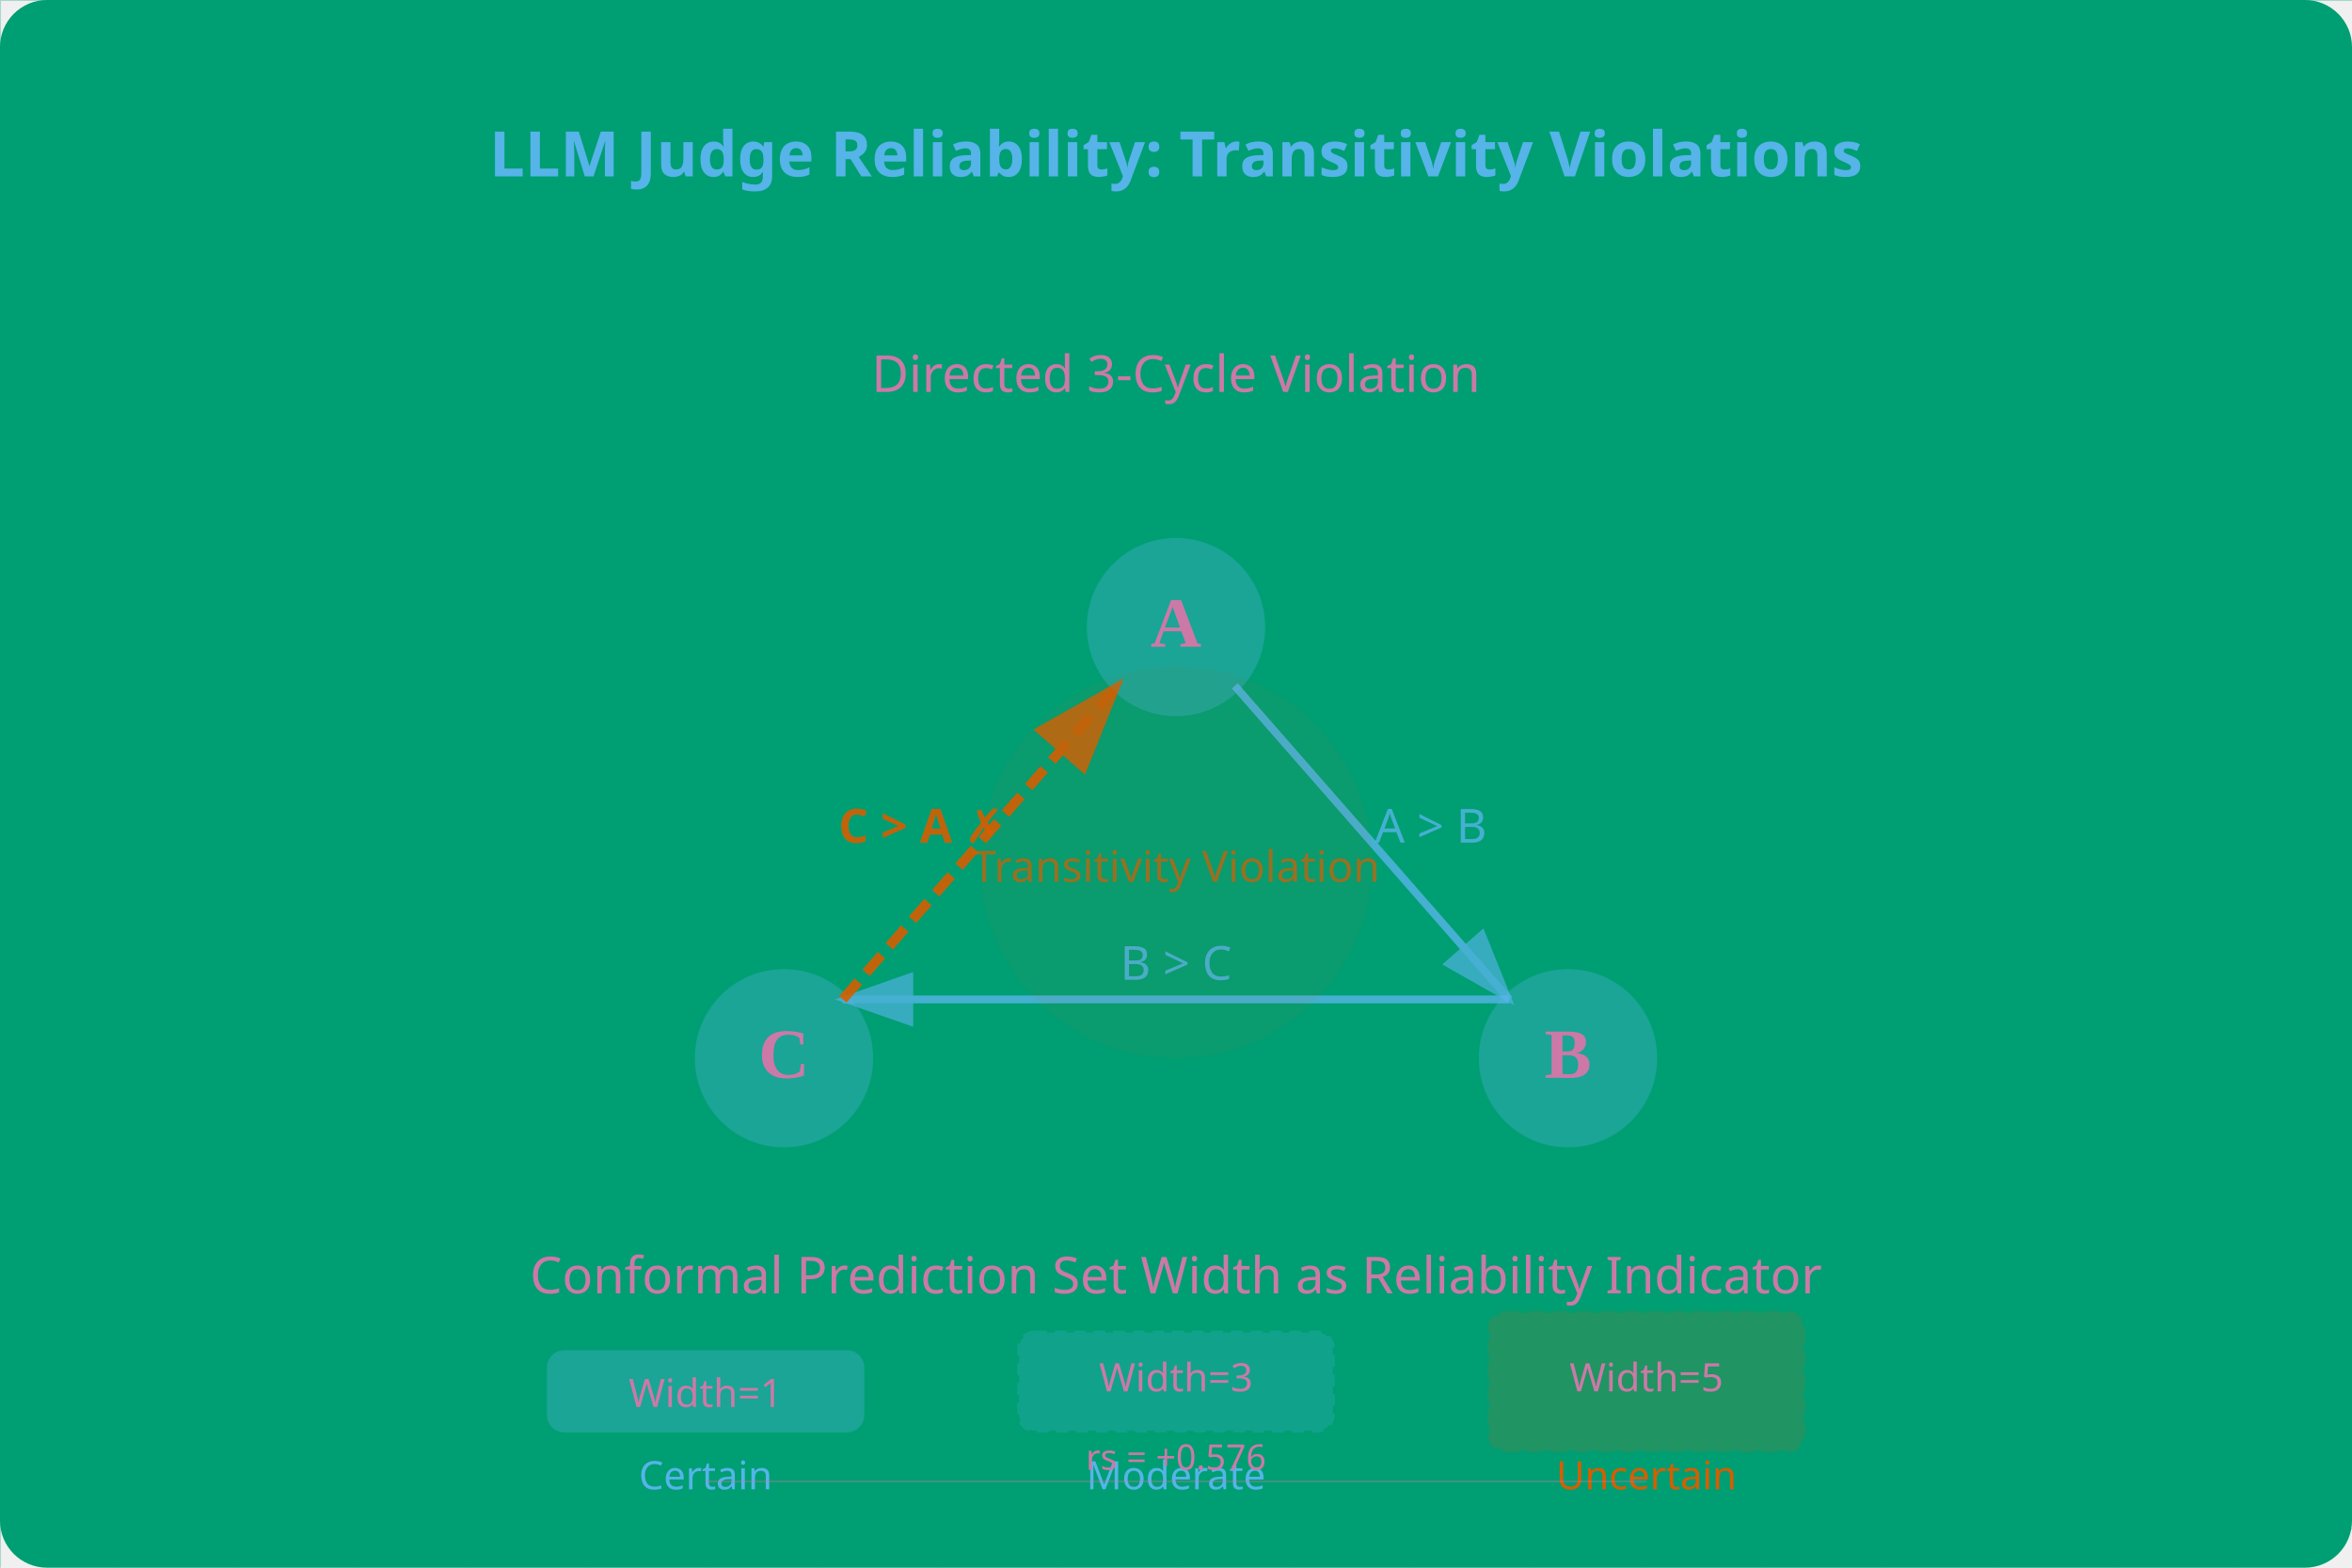
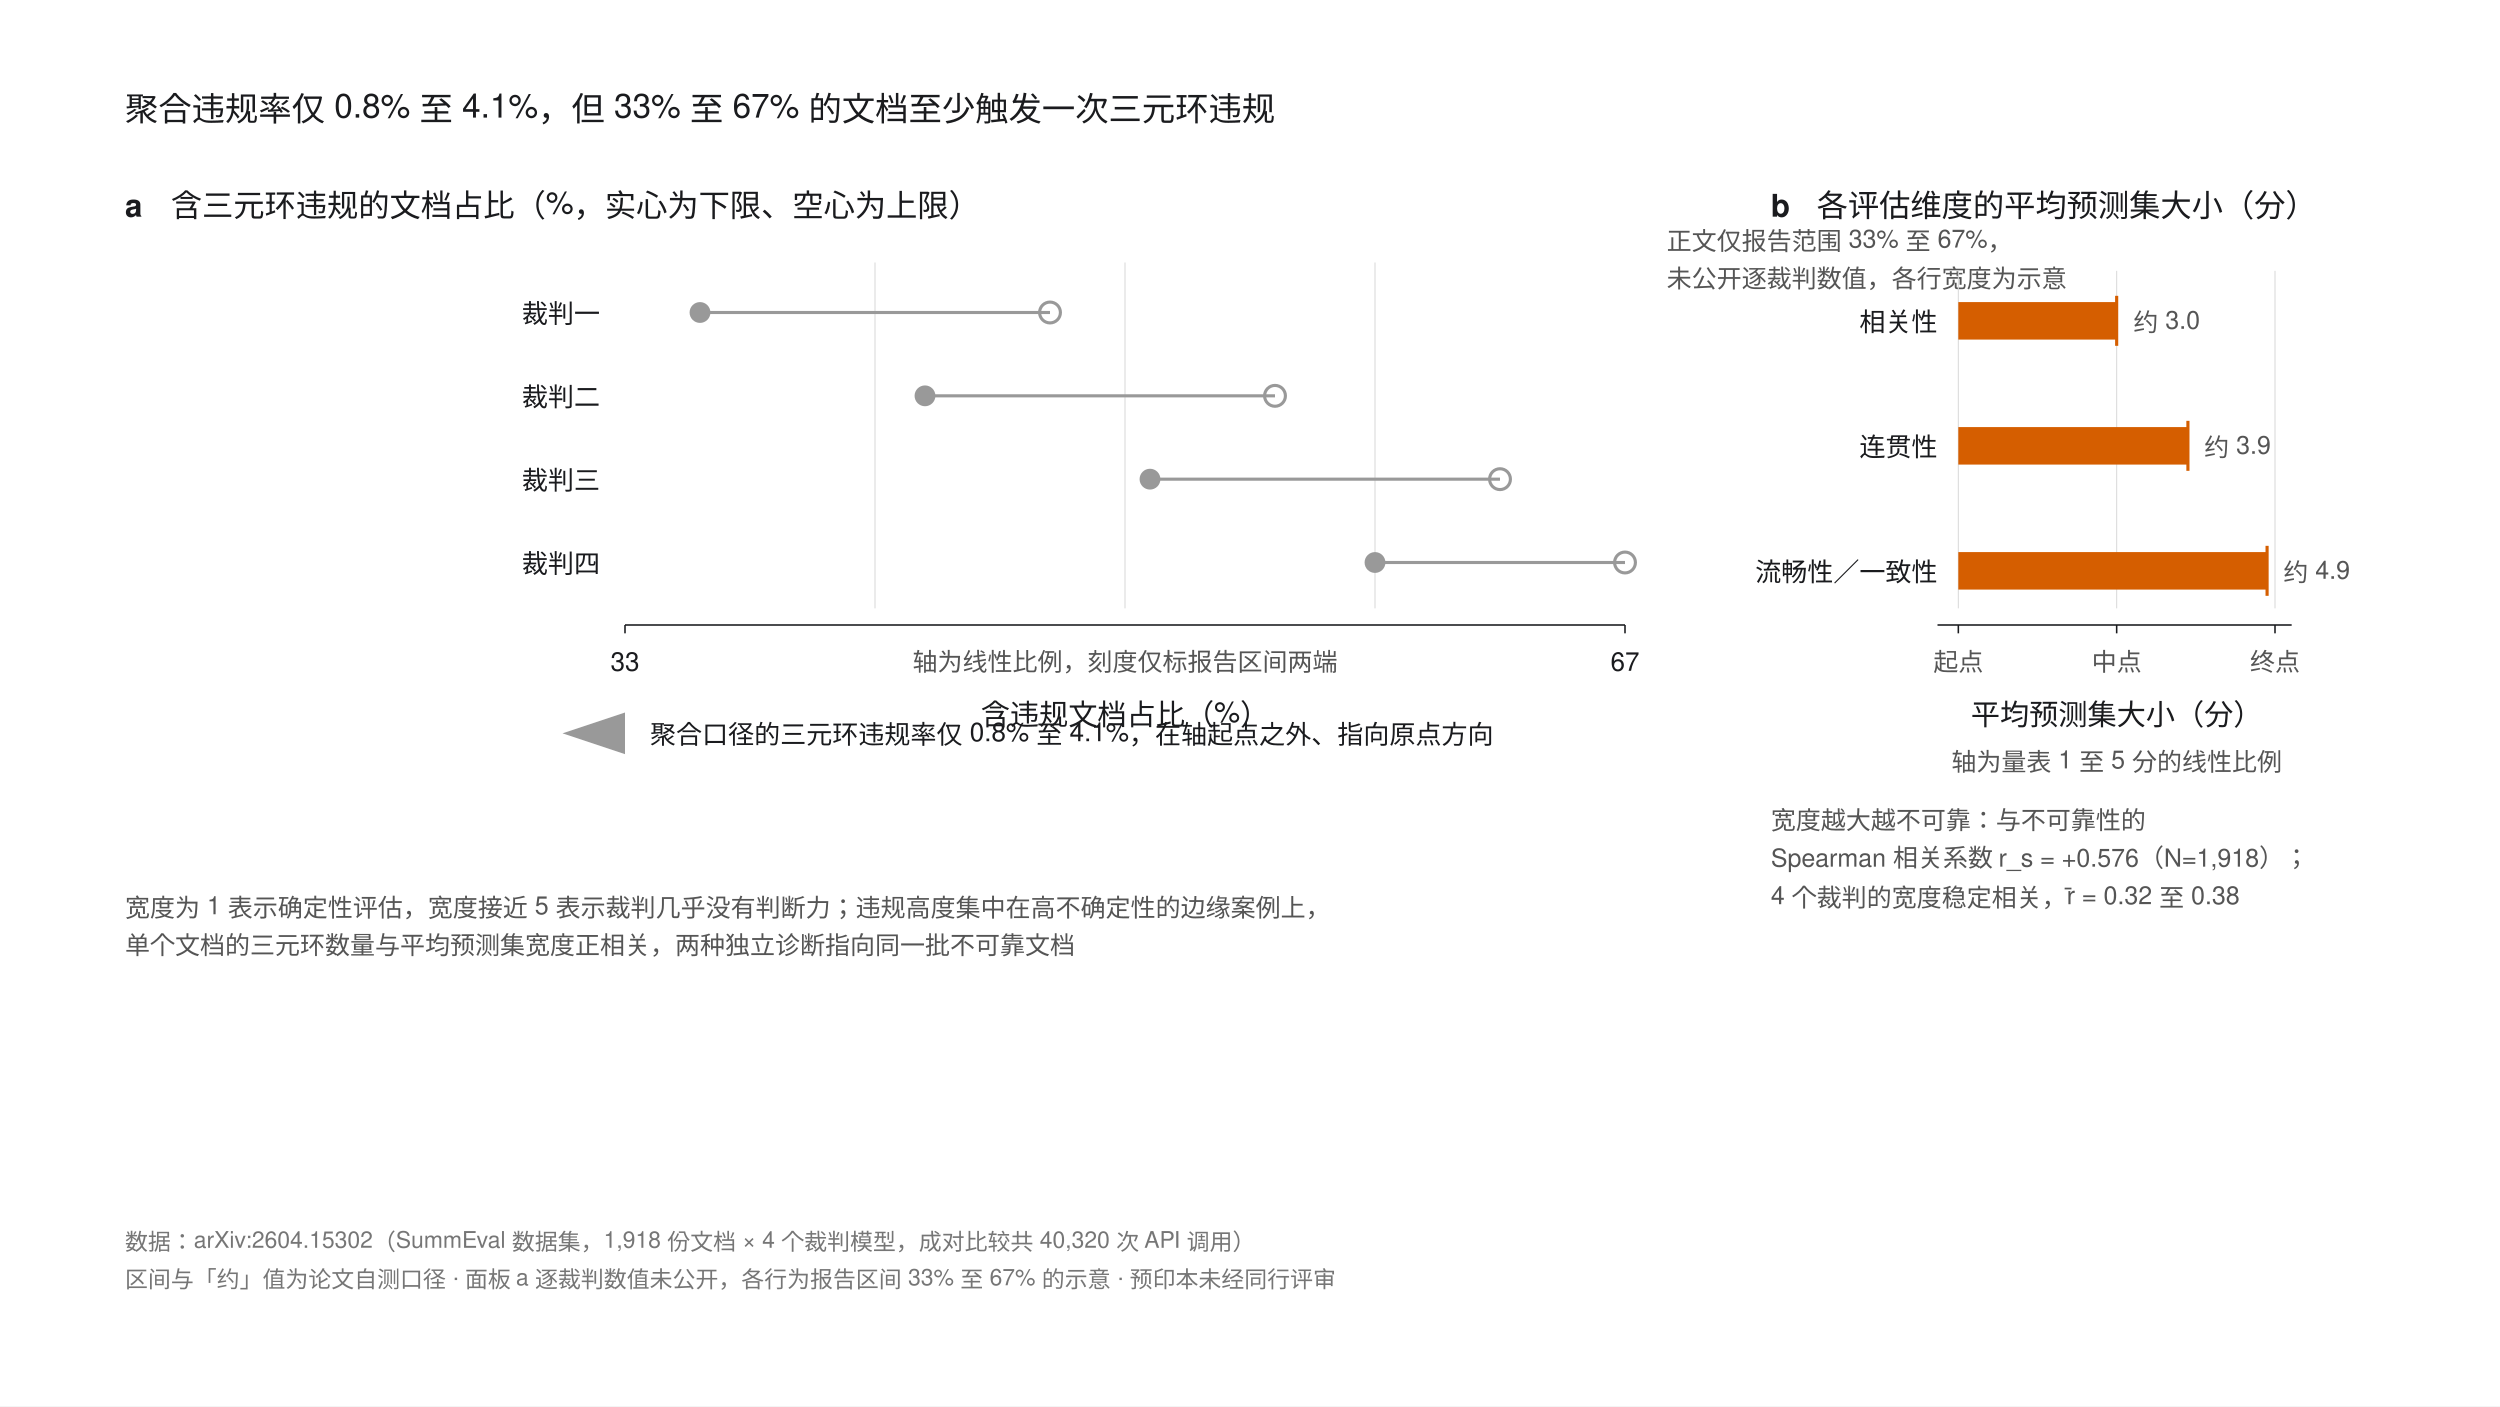
- <svg xmlns="http://www.w3.org/2000/svg" viewBox="0 0 600 400" fill="none">
-   <rect width="600" height="400" fill="#009E73" rx="12" />
-   <defs>
-     <pattern id="grid" width="30" height="30" patternUnits="userSpaceOnUse">
-       <path d="M 30 0 L 0 0 0 30" fill="none" stroke="#009E73" stroke-width="0.5" opacity="0.3" />
-     </pattern>
-   </defs>
-   <rect width="600" height="400" fill="url(#grid)" />
-   <text x="300" y="45" fill="#56B4E9" font-size="16" font-weight="bold" text-anchor="middle" font-family="system-ui">LLM Judge Reliability: Transitivity Violations</text>
-   <text x="300" y="100" fill="#CC79A7" font-size="13" text-anchor="middle" font-family="system-ui">Directed 3-Cycle Violation</text>
-   <circle cx="300" cy="160" r="22" fill="#56B4E9" opacity="0.3" stroke="#56B4E9" stroke-width="1.5" />
-   <text x="300" y="165" fill="#CC79A7" font-size="18" font-weight="bold" text-anchor="middle">A</text>
-   <circle cx="400" cy="270" r="22" fill="#56B4E9" opacity="0.3" stroke="#56B4E9" stroke-width="1.5" />
-   <text x="400" y="275" fill="#CC79A7" font-size="18" font-weight="bold" text-anchor="middle">B</text>
-   <circle cx="200" cy="270" r="22" fill="#56B4E9" opacity="0.3" stroke="#56B4E9" stroke-width="1.5" />
-   <text x="200" y="275" fill="#CC79A7" font-size="18" font-weight="bold" text-anchor="middle">C</text>
-   <path d="M 315 175 L 385 255" stroke="#56B4E9" stroke-width="2" opacity="0.8" marker-end="url(#arrowBlue)" />
-   <text x="365" y="215" fill="#56B4E9" font-size="12" text-anchor="middle" font-family="system-ui" opacity="0.8">A &gt; B</text>
-   <path d="M 385 255 L 215 255" stroke="#56B4E9" stroke-width="2" opacity="0.8" marker-end="url(#arrowBlue)" />
-   <text x="300" y="250" fill="#56B4E9" font-size="12" text-anchor="middle" font-family="system-ui" opacity="0.8">B &gt; C</text>
-   <path d="M 215 255 L 285 175" stroke="#D55E00" stroke-width="2.5" opacity="0.9" marker-end="url(#arrowRed)" stroke-dasharray="6,3" />
-   <text x="235" y="215" fill="#D55E00" font-size="12" text-anchor="middle" font-family="system-ui" opacity="0.9" font-weight="bold">C &gt; A ✗</text>
-   <circle cx="300" cy="220" r="50" fill="#D55E00" opacity="0.05" />
-   <text x="300" y="225" fill="#D55E00" font-size="11" text-anchor="middle" font-family="system-ui" opacity="0.7">Transitivity Violation</text>
-   <defs>
-     <marker id="arrowBlue" markerWidth="10" markerHeight="7" refX="9" refY="3.5" orient="auto">
-       <polygon points="0 0, 10 3.5, 0 7" fill="#56B4E9" opacity="0.8" />
-     </marker>
-     <marker id="arrowRed" markerWidth="10" markerHeight="7" refX="9" refY="3.5" orient="auto">
-       <polygon points="0 0, 10 3.5, 0 7" fill="#D55E00" opacity="0.9" />
-     </marker>
-   </defs>
-   <text x="300" y="330" fill="#CC79A7" font-size="13" text-anchor="middle" font-family="system-ui">Conformal Prediction Set Width as Reliability Indicator</text>
-   <rect x="140" y="345" width="80" height="20" rx="4" fill="#56B4E9" opacity="0.3" stroke="#56B4E9" stroke-width="1" />
-   <text x="180" y="359" fill="#CC79A7" font-size="10" text-anchor="middle" font-family="system-ui">Width=1</text>
-   <text x="180" y="380" fill="#56B4E9" font-size="10" text-anchor="middle" font-family="system-ui">Certain</text>
-   <rect x="260" y="340" width="80" height="25" rx="4" fill="#56B4E9" opacity="0.2" stroke="#56B4E9" stroke-width="1" stroke-dasharray="3,2" />
-   <text x="300" y="355" fill="#CC79A7" font-size="10" text-anchor="middle" font-family="system-ui">Width=3</text>
-   <text x="300" y="380" fill="#56B4E9" font-size="10" text-anchor="middle" font-family="system-ui">Moderate</text>
-   <rect x="380" y="335" width="80" height="35" rx="4" fill="#D55E00" opacity="0.15" stroke="#D55E00" stroke-width="1" stroke-dasharray="4,2" />
-   <text x="420" y="355" fill="#CC79A7" font-size="10" text-anchor="middle" font-family="system-ui">Width=5</text>
-   <text x="420" y="380" fill="#D55E00" font-size="10" text-anchor="middle" font-family="system-ui">Uncertain</text>
-   <path d="M 180 378 L 420 378" stroke="#CC79A7" stroke-width="0.5" opacity="0.3" marker-end="url(#arrowGray)" />
-   <text x="300" y="375" fill="#CC79A7" font-size="9" text-anchor="middle" font-family="system-ui">rs = +0.576</text>
-   <defs>
-     <marker id="arrowGray" markerWidth="10" markerHeight="7" refX="9" refY="3.5" orient="auto">
-       <polygon points="0 0, 10 3.5, 0 7" fill="#CC79A7" opacity="0.3" />
-     </marker>
-   </defs>
+ <svg xmlns="http://www.w3.org/2000/svg" width="1200" height="675" viewBox="0 0 1200 675" font-family="'Helvetica Neue',Helvetica,Arial,'PingFang SC',sans-serif">
+   <rect width="1200" height="675" fill="#FFFFFF" />
+   <text x="60" y="58" font-size="16" fill="#1A1B1E">聚合违规率仅 0.8% 至 4.1%，但 33% 至 67% 的文档至少触发一次三元环违规</text>
+   <text x="60" y="104" font-size="15" font-weight="bold" fill="#1A1B1E">a</text>
+   <text x="82" y="104" font-size="15" fill="#1A1B1E">含三元环违规的文档占比（%，实心为下限、空心为上限）</text>
+   <g stroke="#D9D9D9" stroke-width="0.5">
+     <line x1="420" y1="126" x2="420" y2="292" />
+     <line x1="540" y1="126" x2="540" y2="292" />
+     <line x1="660" y1="126" x2="660" y2="292" />
+   </g>
+   <g font-size="12.5" fill="#1A1B1E" text-anchor="end">
+     <text x="288" y="155">裁判一</text>
+     <text x="288" y="195">裁判二</text>
+     <text x="288" y="235">裁判三</text>
+     <text x="288" y="275">裁判四</text>
+   </g>
+   <g stroke="#999999" stroke-width="1.5">
+     <line x1="336" y1="150" x2="504" y2="150" />
+     <line x1="444" y1="190" x2="612" y2="190" />
+     <line x1="552" y1="230" x2="720" y2="230" />
+     <line x1="660" y1="270" x2="780" y2="270" />
+   </g>
+   <g fill="#999999">
+     <circle cx="336" cy="150" r="5" />
+     <circle cx="444" cy="190" r="5" />
+     <circle cx="552" cy="230" r="5" />
+     <circle cx="660" cy="270" r="5" />
+   </g>
+   <g fill="none" stroke="#999999" stroke-width="1.5">
+     <circle cx="504" cy="150" r="5" />
+     <circle cx="612" cy="190" r="5" />
+     <circle cx="720" cy="230" r="5" />
+     <circle cx="780" cy="270" r="5" />
+   </g>
+   <text x="800" y="120" font-size="12" fill="#555">正文仅报告范围 33% 至 67%，</text>
+   <text x="800" y="138" font-size="12" fill="#555">未公开逐裁判数值，各行宽度为示意</text>
+   <polygon points="300,342 270,352 300,362" fill="#999999" />
+   <text x="312" y="357" font-size="12.5" fill="#1A1B1E">聚合口径的三元环违规率仅 0.8% 至 4.1%，在轴起点之外、指向原点方向</text>
+   <line x1="300" y1="300" x2="780" y2="300" stroke="#1A1B1E" stroke-width="0.75" />
+   <g stroke="#1A1B1E" stroke-width="0.75">
+     <line x1="300" y1="300" x2="300" y2="304" />
+     <line x1="780" y1="300" x2="780" y2="304" />
+   </g>
+   <g font-size="12.5" fill="#1A1B1E" text-anchor="middle">
+     <text x="300" y="322">33</text>
+     <text x="780" y="322">67</text>
+   </g>
+   <text x="540" y="322" font-size="12" fill="#555" text-anchor="middle">轴为线性比例，刻度仅标报告区间两端</text>
+   <text x="540" y="348" font-size="14" fill="#1A1B1E" text-anchor="middle">含违规文档占比（%）</text>
+   <text x="850" y="104" font-size="15" font-weight="bold" fill="#1A1B1E">b</text>
+   <text x="872" y="104" font-size="15" fill="#1A1B1E">各评估维度的平均预测集大小（分）</text>
+   <g stroke="#D9D9D9" stroke-width="0.5">
+     <line x1="940" y1="130" x2="940" y2="292" />
+     <line x1="1016" y1="130" x2="1016" y2="292" />
+     <line x1="1092" y1="130" x2="1092" y2="292" />
+   </g>
+   <text x="930" y="159" font-size="12.5" fill="#1A1B1E" text-anchor="end">相关性</text>
+   <rect x="940" y="145" width="76" height="18" fill="#D55E00" />
+   <line x1="1016" y1="142" x2="1016" y2="166" stroke="#D55E00" stroke-width="1.5" />
+   <text x="1024" y="159" font-size="12" fill="#555">约 3.0</text>
+   <text x="930" y="219" font-size="12.5" fill="#1A1B1E" text-anchor="end">连贯性</text>
+   <rect x="940" y="205" width="110.2" height="18" fill="#D55E00" />
+   <line x1="1050.2" y1="202" x2="1050.2" y2="226" stroke="#D55E00" stroke-width="1.5" />
+   <text x="1058" y="219" font-size="12" fill="#555">约 3.9</text>
+   <text x="930" y="279" font-size="12.5" fill="#1A1B1E" text-anchor="end">流畅性／一致性</text>
+   <rect x="940" y="265" width="148.2" height="18" fill="#D55E00" />
+   <line x1="1088.2" y1="262" x2="1088.2" y2="286" stroke="#D55E00" stroke-width="1.5" />
+   <text x="1096" y="279" font-size="12" fill="#555">约 4.9</text>
+   <line x1="930" y1="300" x2="1100" y2="300" stroke="#1A1B1E" stroke-width="0.75" />
+   <g stroke="#1A1B1E" stroke-width="0.75">
+     <line x1="940" y1="300" x2="940" y2="304" />
+     <line x1="1016" y1="300" x2="1016" y2="304" />
+     <line x1="1092" y1="300" x2="1092" y2="304" />
+   </g>
+   <text x="940" y="322" font-size="12" fill="#555" text-anchor="middle">起点</text>
+   <text x="1016" y="322" font-size="12" fill="#555" text-anchor="middle">中点</text>
+   <text x="1092" y="322" font-size="12" fill="#555" text-anchor="middle">终点</text>
+   <text x="1016" y="348" font-size="14" fill="#1A1B1E" text-anchor="middle">平均预测集大小（分）</text>
+   <text x="1016" y="370" font-size="12" fill="#555" text-anchor="middle">轴为量表 1 至 5 分的线性比例</text>
+   <text x="850" y="398" font-size="12" fill="#555">宽度越大越不可靠：与不可靠性的</text>
+   <text x="850" y="416" font-size="12" fill="#555">Spearman 相关系数 r_s = +0.576（N=1,918）；</text>
+   <text x="850" y="434" font-size="12" fill="#555">4 个裁判的宽度稳定相关，r̄ = 0.32 至 0.38</text>
+   <text x="60" y="440" font-size="12" fill="#555">宽度为 1 表示确定性评估，宽度接近 5 表示裁判几乎没有判断力；违规高度集中在高不确定性的边缘案例上，</text>
+   <text x="60" y="458" font-size="12" fill="#555">单个文档的三元环数量与平均预测集宽度正相关，两种独立诊断指向同一批不可靠文档</text>
+   <text x="60" y="600" font-size="11" fill="#767676">数据：arXiv:2604.15302（SummEval 数据集，1,918 份文档 × 4 个裁判模型，成对比较共 40,320 次 API 调用）</text>
+   <text x="60" y="618" font-size="11" fill="#767676">区间与「约」值为论文自测口径 · 面板 a 逐裁判数值未公开，各行为报告区间 33% 至 67% 的示意 · 预印本未经同行评审</text>
</svg>
